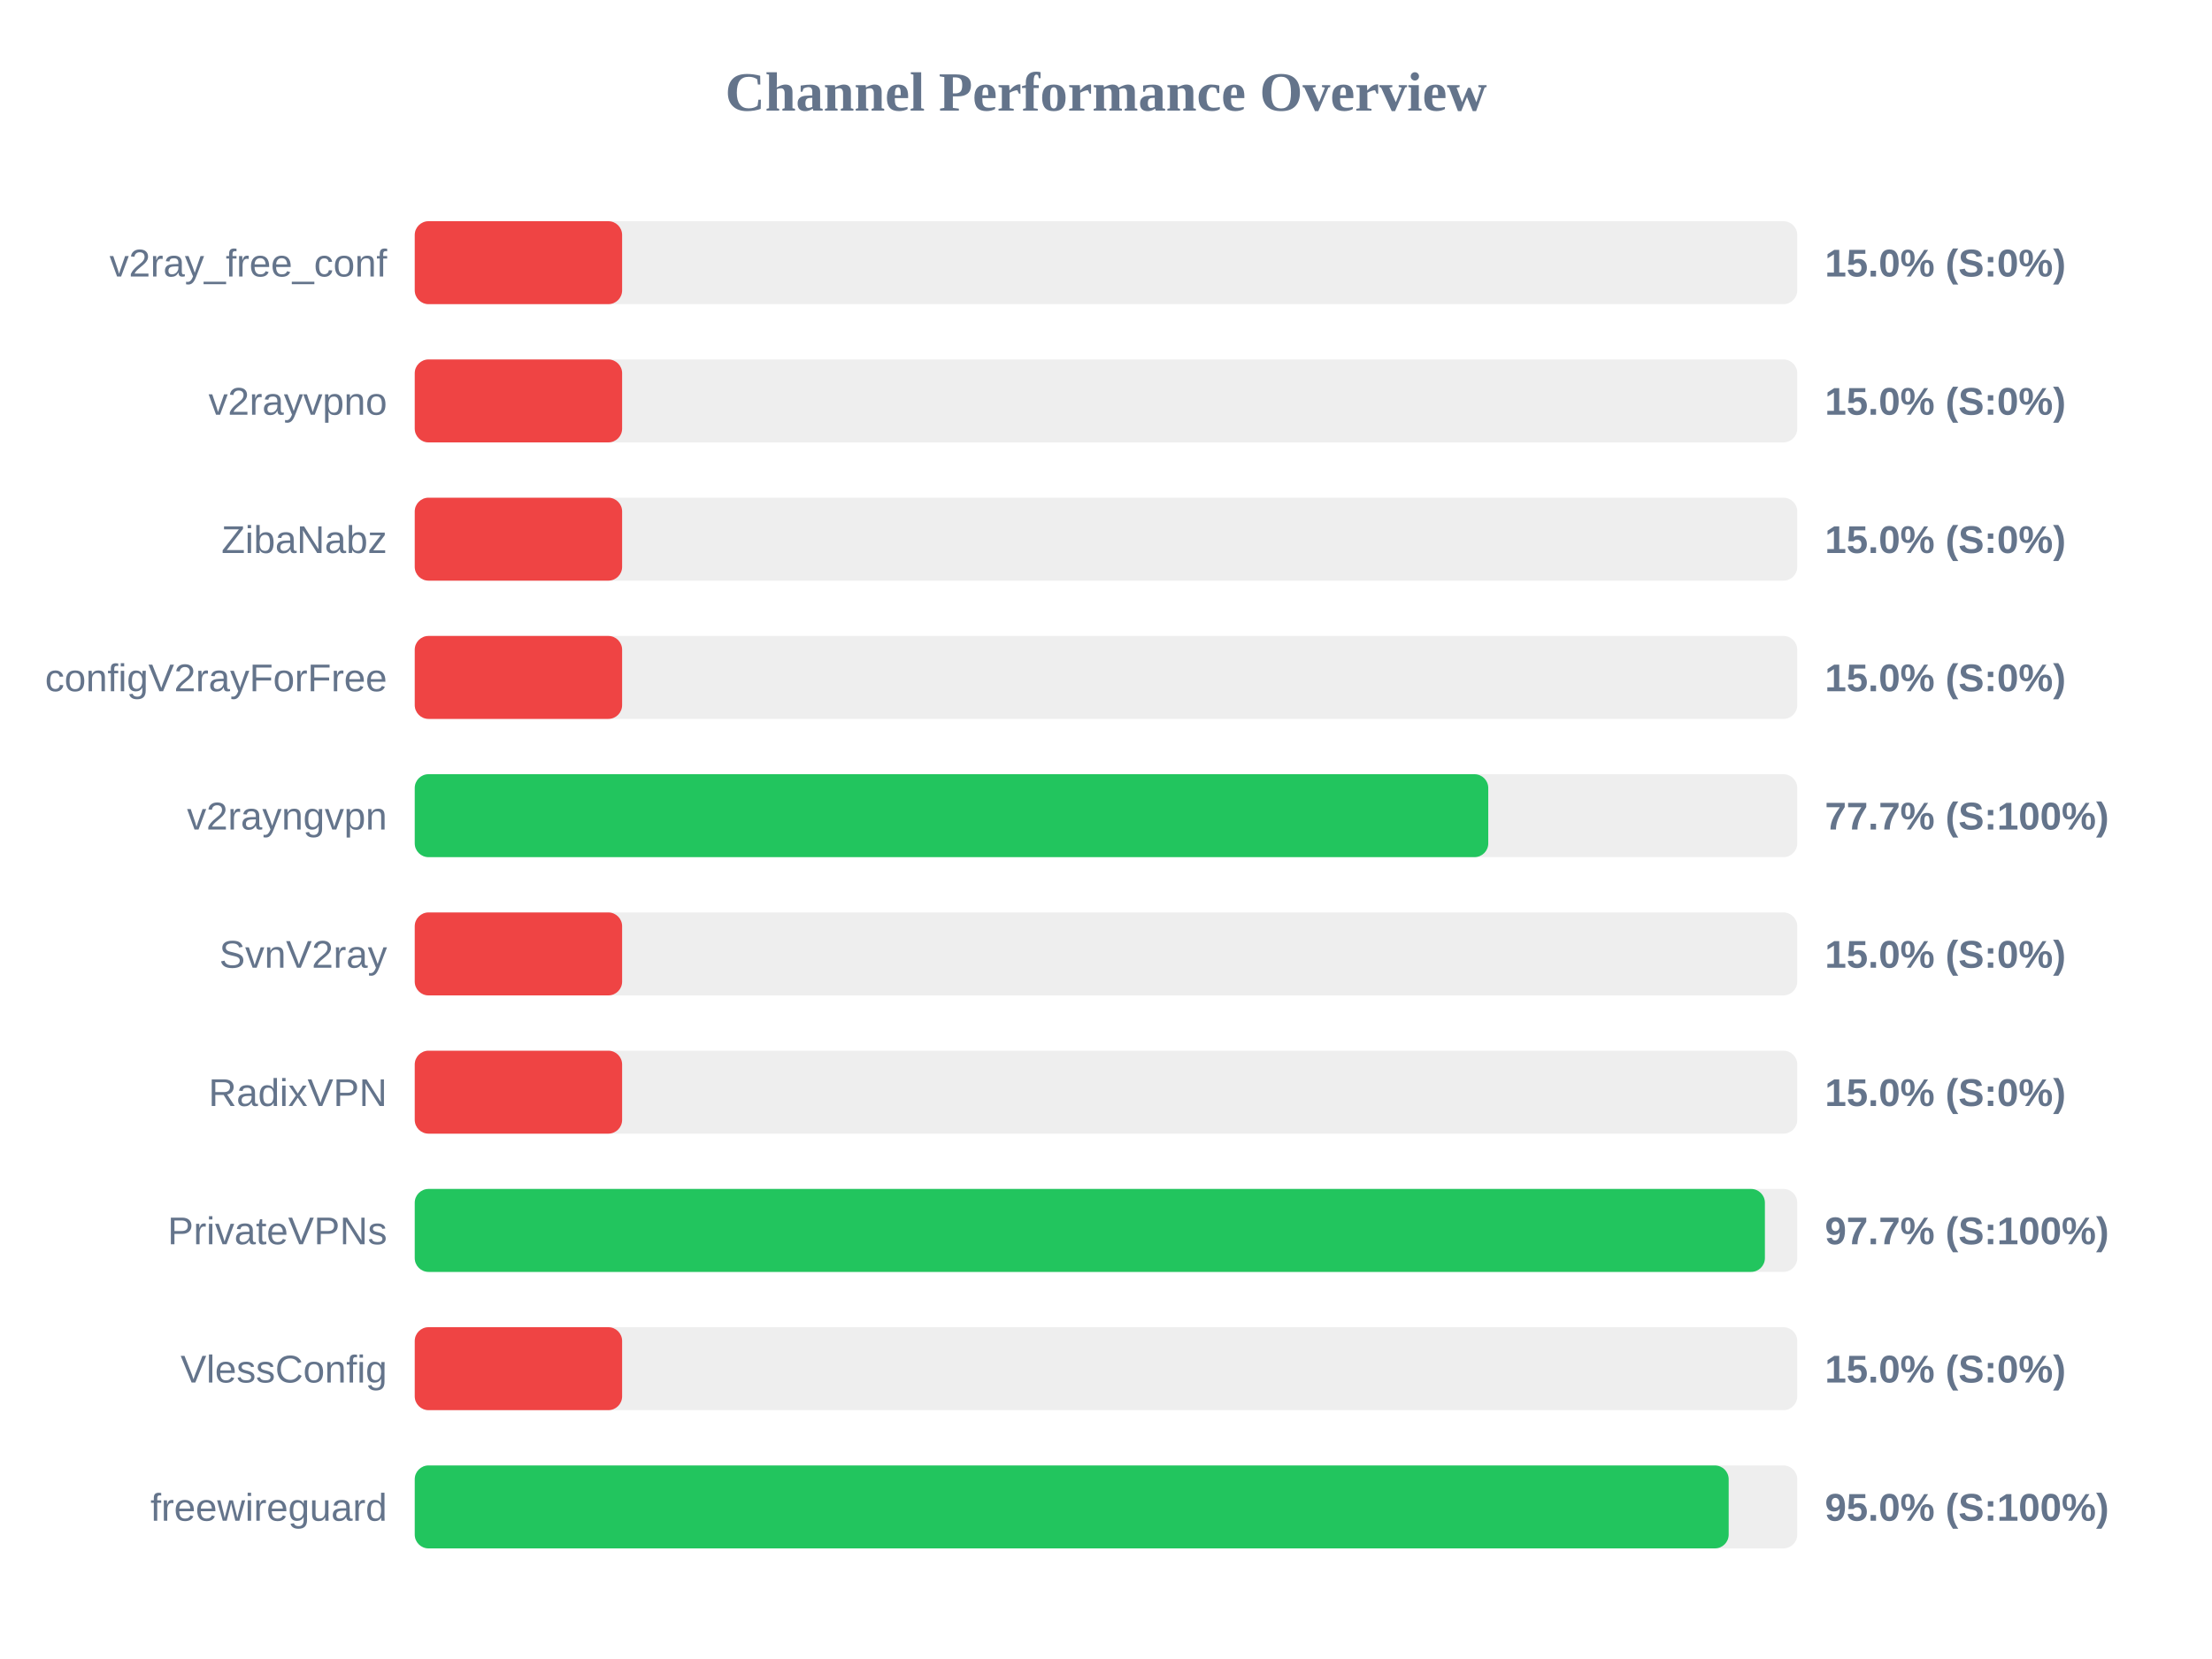
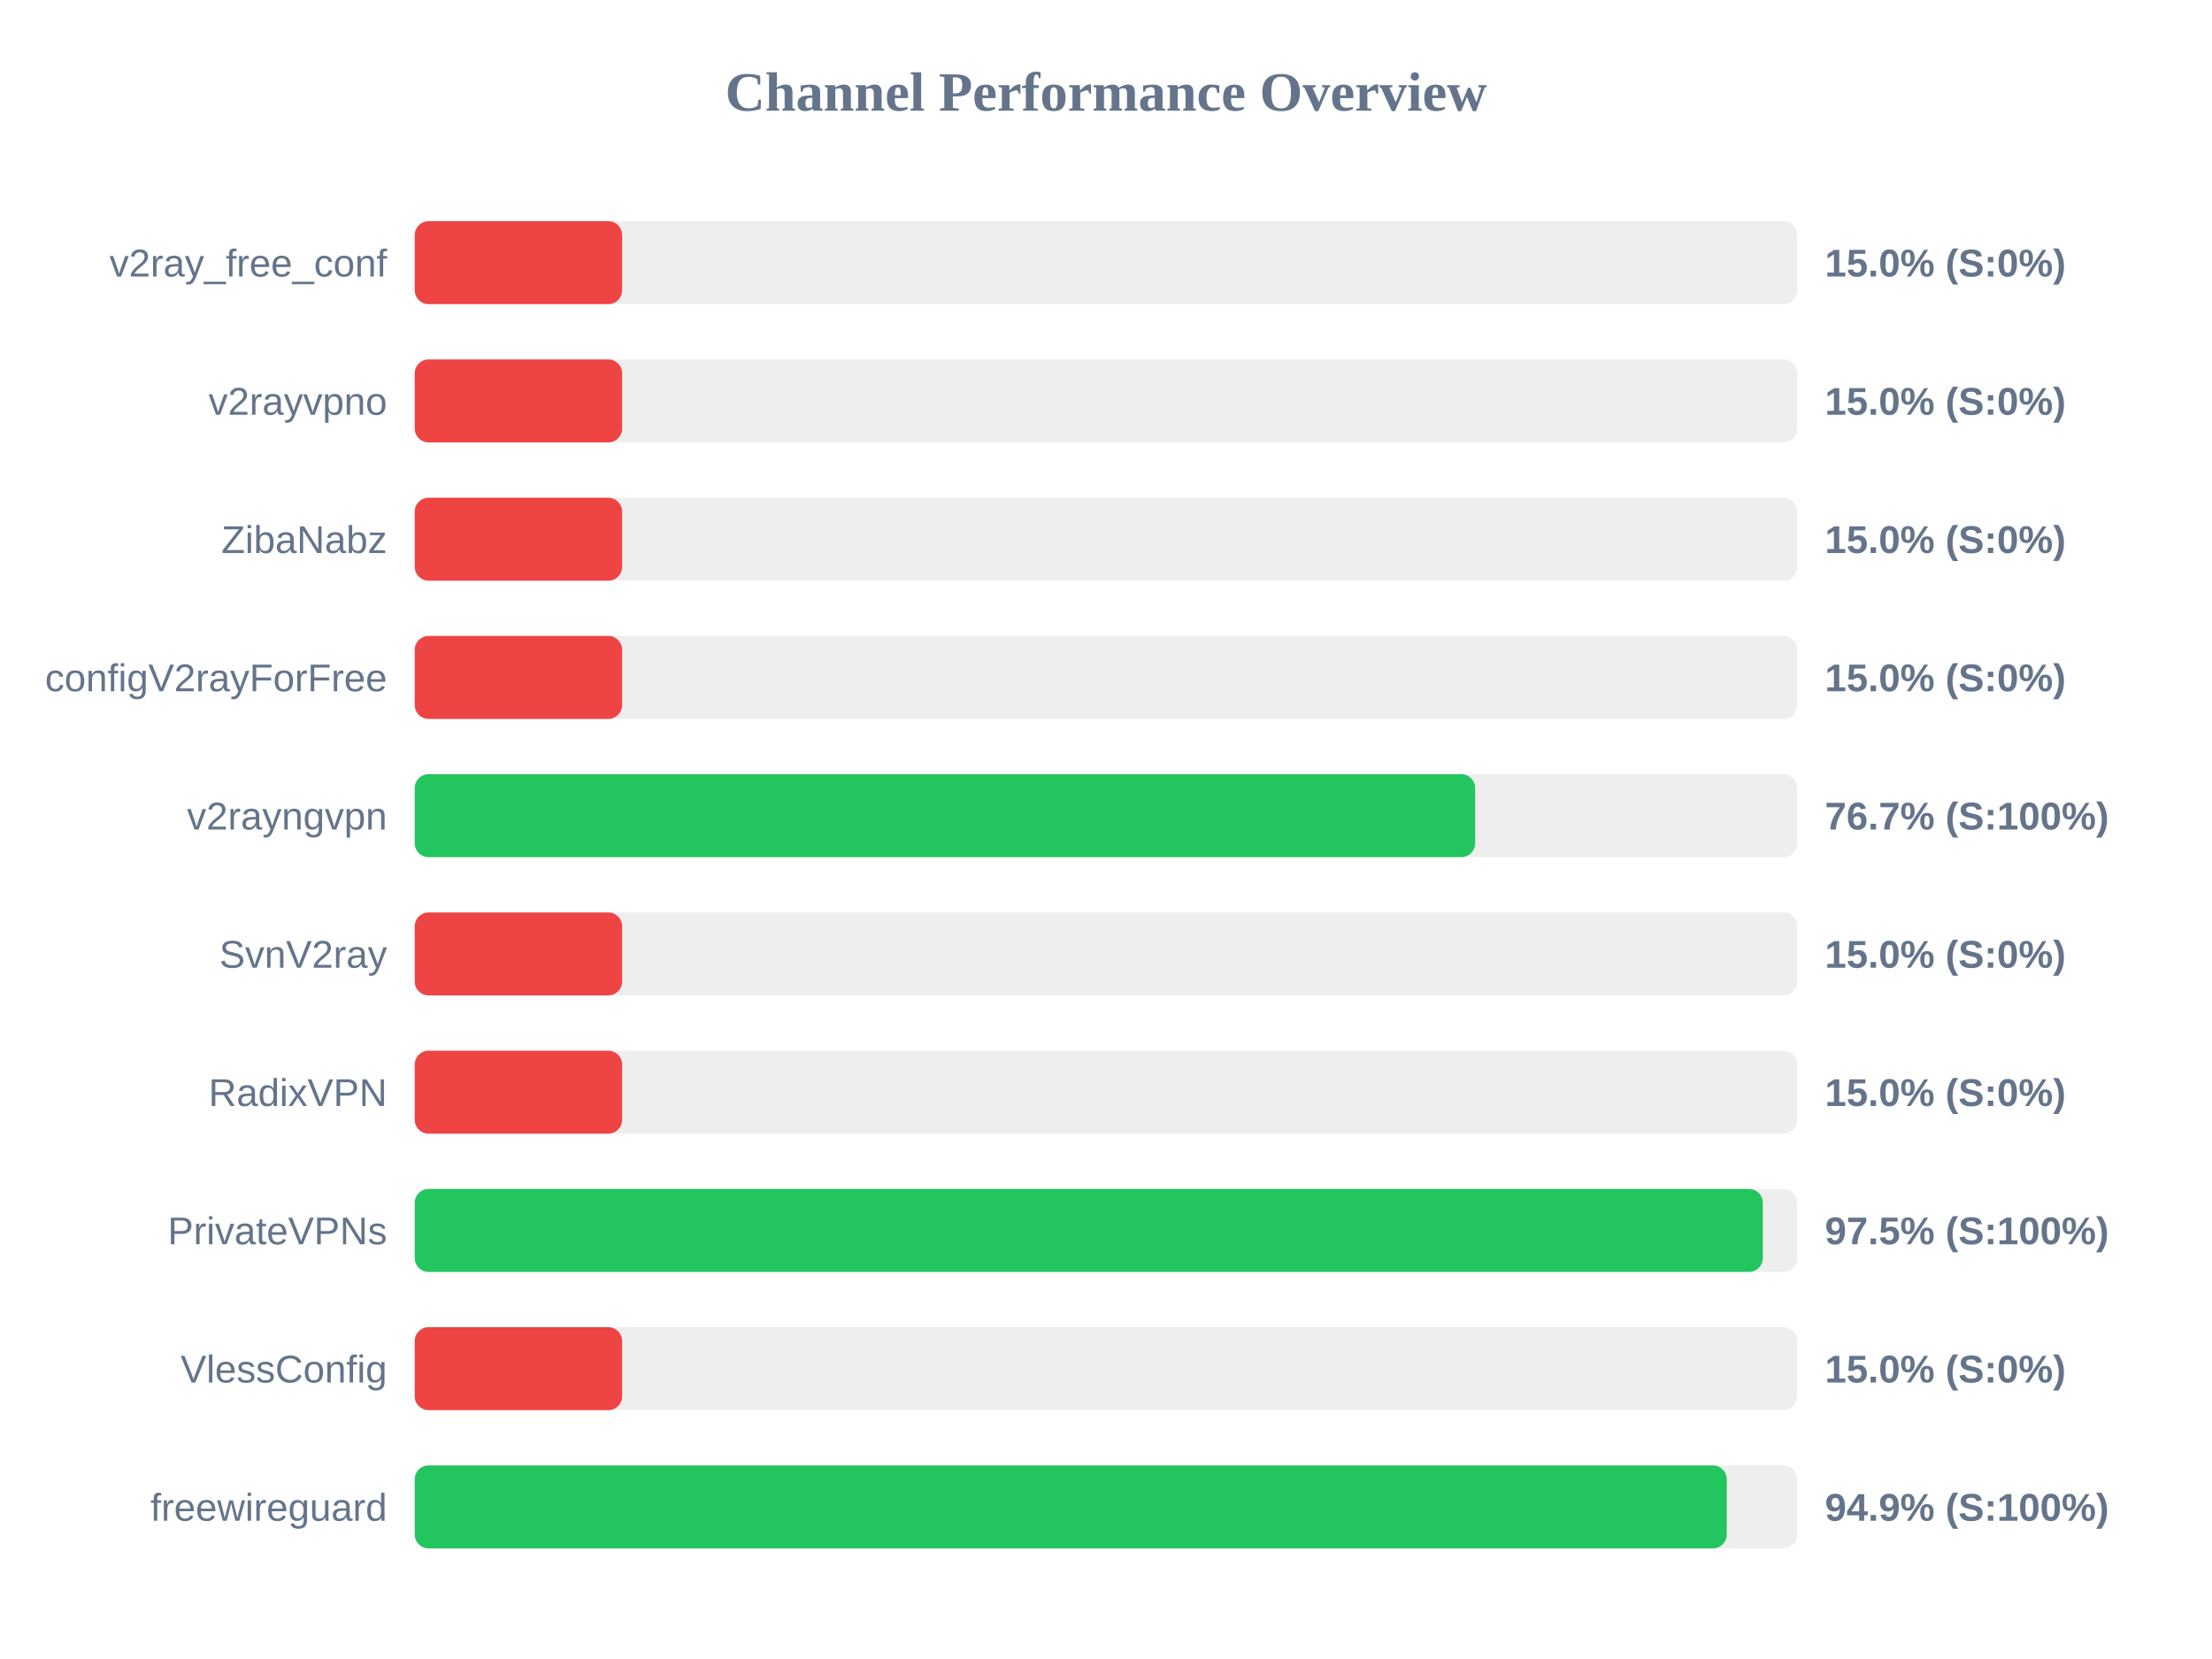
<svg xmlns="http://www.w3.org/2000/svg" width="800" height="600" version="1.1">
  <style>
        .row { font: 14px Arial; fill: #64748b; }
        .score { font: bold 14px Arial; fill: #64748b; }
    </style>
  <text x="400" y="40" text-anchor="middle" font-size="20px" font-weight="bold" fill="#64748b">Channel Performance Overview</text>
  <rect x="150" y="80" width="500" height="30" fill="#eee" rx="5" />
  <rect x="150" y="80" width="75.0" height="30" fill="#ef4444" rx="5" />
  <text x="140" y="100" text-anchor="end" class="row">v2ray_free_conf</text>
  <text x="660" y="100" text-anchor="start" class="score">15.0% (S:0%)</text>
  <rect x="150" y="130" width="500" height="30" fill="#eee" rx="5" />
  <rect x="150" y="130" width="75.0" height="30" fill="#ef4444" rx="5" />
  <text x="140" y="150" text-anchor="end" class="row">v2rayvpno</text>
  <text x="660" y="150" text-anchor="start" class="score">15.0% (S:0%)</text>
  <rect x="150" y="180" width="500" height="30" fill="#eee" rx="5" />
  <rect x="150" y="180" width="75.0" height="30" fill="#ef4444" rx="5" />
  <text x="140" y="200" text-anchor="end" class="row">ZibaNabz</text>
  <text x="660" y="200" text-anchor="start" class="score">15.0% (S:0%)</text>
  <rect x="150" y="230" width="500" height="30" fill="#eee" rx="5" />
  <rect x="150" y="230" width="75.0" height="30" fill="#ef4444" rx="5" />
  <text x="140" y="250" text-anchor="end" class="row">configV2rayForFree</text>
  <text x="660" y="250" text-anchor="start" class="score">15.0% (S:0%)</text>
  <rect x="150" y="280" width="500" height="30" fill="#eee" rx="5" />
-   <rect x="150" y="280" width="388.25" height="30" fill="#22c55e" rx="5" />
+   <rect x="150" y="280" width="383.5" height="30" fill="#22c55e" rx="5" />
  <text x="140" y="300" text-anchor="end" class="row">v2rayngvpn</text>
-   <text x="660" y="300" text-anchor="start" class="score">77.7% (S:100%)</text>
+   <text x="660" y="300" text-anchor="start" class="score">76.7% (S:100%)</text>
  <rect x="150" y="330" width="500" height="30" fill="#eee" rx="5" />
  <rect x="150" y="330" width="75.0" height="30" fill="#ef4444" rx="5" />
  <text x="140" y="350" text-anchor="end" class="row">SvnV2ray</text>
  <text x="660" y="350" text-anchor="start" class="score">15.0% (S:0%)</text>
  <rect x="150" y="380" width="500" height="30" fill="#eee" rx="5" />
  <rect x="150" y="380" width="75.0" height="30" fill="#ef4444" rx="5" />
  <text x="140" y="400" text-anchor="end" class="row">RadixVPN</text>
  <text x="660" y="400" text-anchor="start" class="score">15.0% (S:0%)</text>
  <rect x="150" y="430" width="500" height="30" fill="#eee" rx="5" />
-   <rect x="150" y="430" width="488.3" height="30" fill="#22c55e" rx="5" />
+   <rect x="150" y="430" width="487.55" height="30" fill="#22c55e" rx="5" />
  <text x="140" y="450" text-anchor="end" class="row">PrivateVPNs</text>
-   <text x="660" y="450" text-anchor="start" class="score">97.7% (S:100%)</text>
+   <text x="660" y="450" text-anchor="start" class="score">97.5% (S:100%)</text>
  <rect x="150" y="480" width="500" height="30" fill="#eee" rx="5" />
  <rect x="150" y="480" width="75.0" height="30" fill="#ef4444" rx="5" />
  <text x="140" y="500" text-anchor="end" class="row">VlessConfig</text>
  <text x="660" y="500" text-anchor="start" class="score">15.0% (S:0%)</text>
  <rect x="150" y="530" width="500" height="30" fill="#eee" rx="5" />
-   <rect x="150" y="530" width="475.2" height="30" fill="#22c55e" rx="5" />
+   <rect x="150" y="530" width="474.5" height="30" fill="#22c55e" rx="5" />
  <text x="140" y="550" text-anchor="end" class="row">freewireguard</text>
-   <text x="660" y="550" text-anchor="start" class="score">95.0% (S:100%)</text>
+   <text x="660" y="550" text-anchor="start" class="score">94.9% (S:100%)</text>
</svg>
